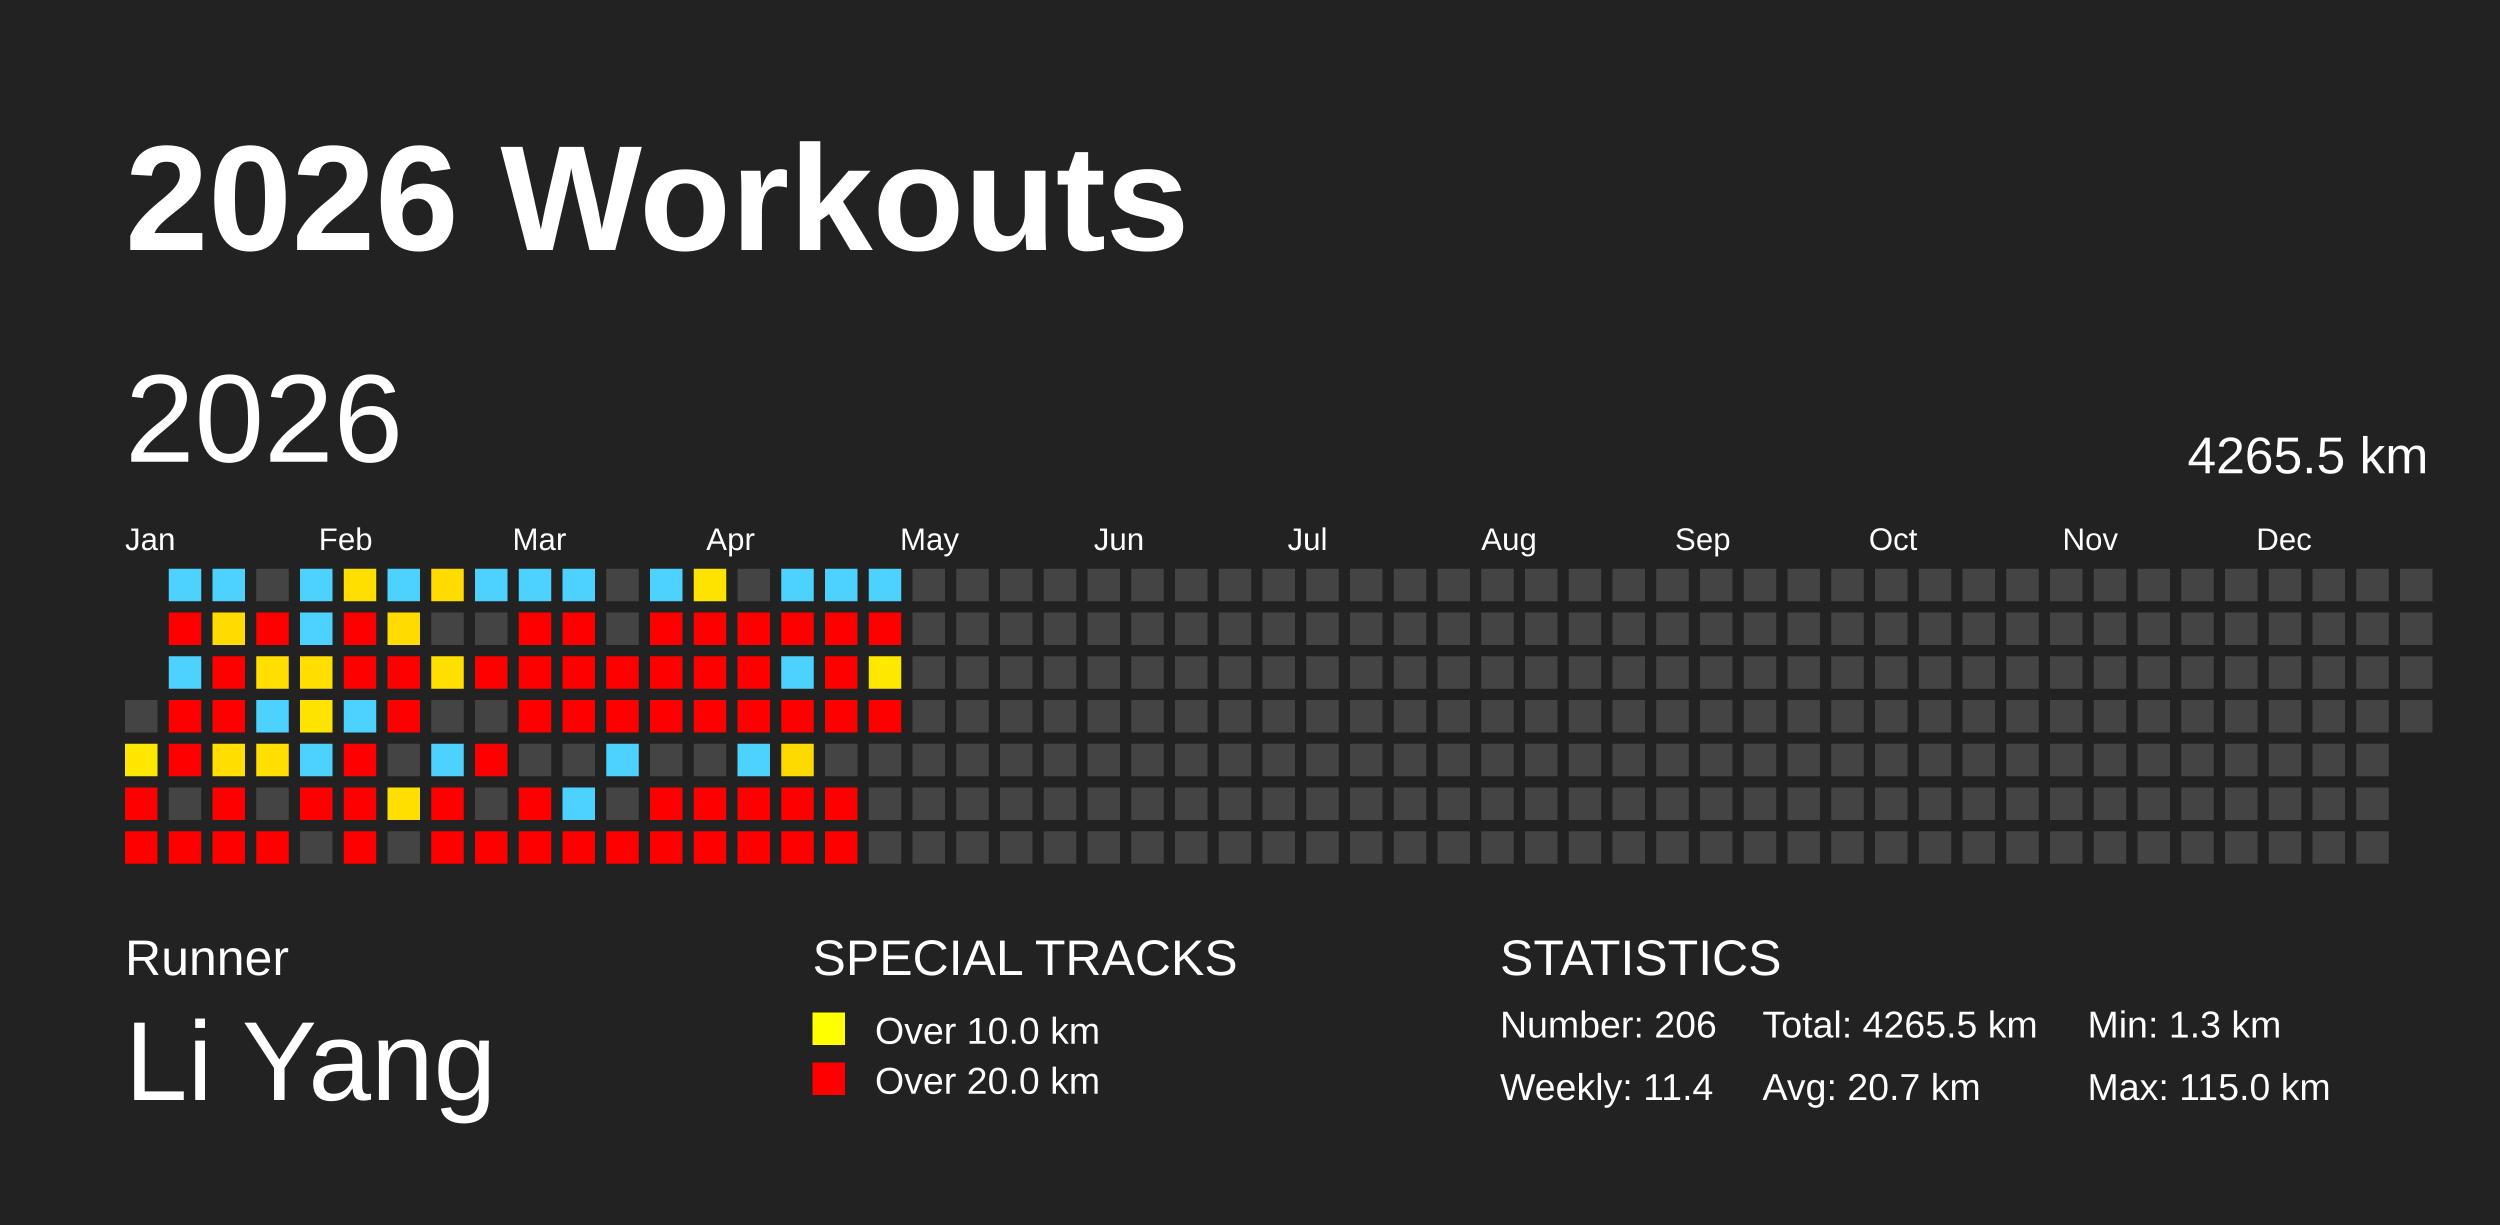
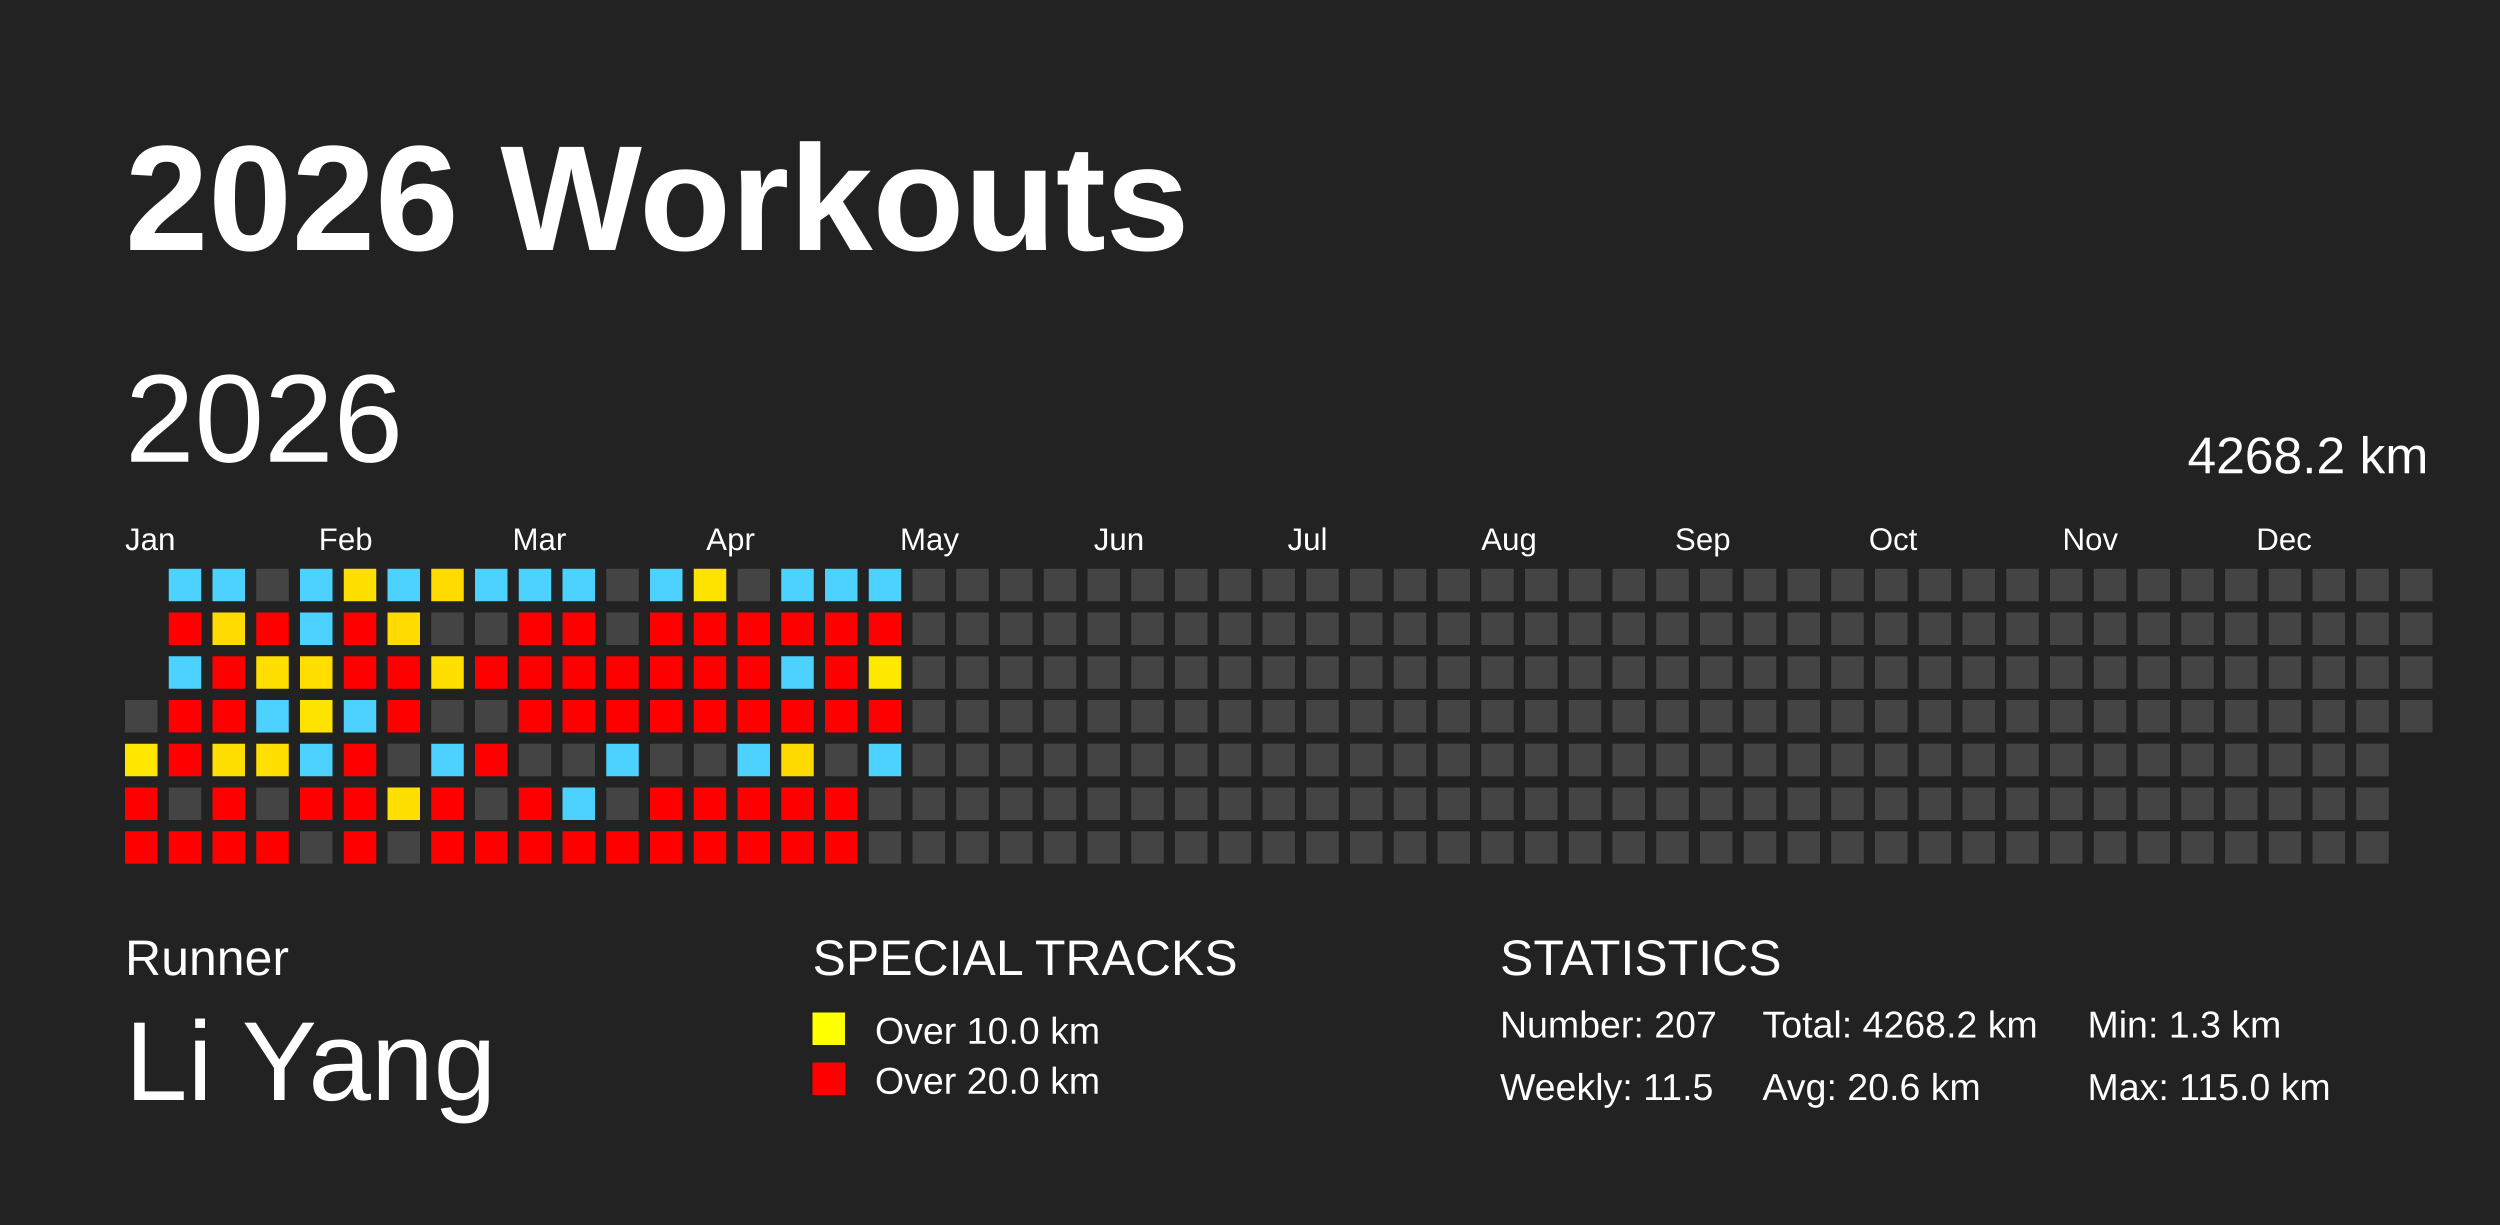
<svg xmlns="http://www.w3.org/2000/svg" baseProfile="full" height="98mm" version="1.1" viewBox="0,0,200,98" width="200mm">
  <defs />
  <rect fill="#222222" height="98" width="200" x="0" y="0" />
  <text fill="#FFFFFF" style="font-size:12px; font-family:Arial; font-weight:bold;" x="10" y="20">2026 Workouts</text>
  <text fill="#FFFFFF" style="font-size:4px; font-family:Arial" x="10" y="78">Runner</text>
  <text fill="#FFFFFF" style="font-size:9px; font-family:Arial" x="10" y="88">Li Yang</text>
  <text fill="#FFFFFF" style="font-size:4px; font-family:Arial" x="65" y="78">SPECIAL TRACKS</text>
  <rect fill="yellow" height="2.6" width="2.6" x="65" y="81" />
  <text fill="#FFFFFF" style="font-size:3px; font-family:Arial" x="70" y="83.5">Over 10.0 km</text>
  <rect fill="red" height="2.6" width="2.6" x="65" y="85" />
  <text fill="#FFFFFF" style="font-size:3px; font-family:Arial" x="70" y="87.5">Over 20.0 km</text>
  <text fill="#FFFFFF" style="font-size:4px; font-family:Arial" x="120" y="78">STATISTICS</text>
-   <text fill="#FFFFFF" style="font-size:3px; font-family:Arial" x="120" y="83">Number: 206</text>
-   <text fill="#FFFFFF" style="font-size:3px; font-family:Arial" x="120" y="88">Weekly: 11.4</text>
-   <text fill="#FFFFFF" style="font-size:3px; font-family:Arial" x="141" y="83">Total: 4265.5 km</text>
-   <text fill="#FFFFFF" style="font-size:3px; font-family:Arial" x="141" y="88">Avg: 20.7 km</text>
+   <text fill="#FFFFFF" style="font-size:3px; font-family:Arial" x="120" y="83">Number: 207</text>
+   <text fill="#FFFFFF" style="font-size:3px; font-family:Arial" x="120" y="88">Weekly: 11.5</text>
+   <text fill="#FFFFFF" style="font-size:3px; font-family:Arial" x="141" y="83">Total: 4268.2 km</text>
+   <text fill="#FFFFFF" style="font-size:3px; font-family:Arial" x="141" y="88">Avg: 20.6 km</text>
  <text fill="#FFFFFF" style="font-size:3px; font-family:Arial" x="167" y="83">Min: 1.3 km</text>
  <text fill="#FFFFFF" style="font-size:3px; font-family:Arial" x="167" y="88">Max: 115.0 km</text>
  <text dominant-baseline="hanging" fill="#FFFFFF" style="font-size:10.0px; font-family:Arial;" x="10" y="30">2026</text>
-   <text dominant-baseline="hanging" fill="#FFFFFF" style="font-size:4.125px; font-family:Arial;" x="175" y="35">4265.5 km</text>
+   <text dominant-baseline="hanging" fill="#FFFFFF" style="font-size:4.125px; font-family:Arial;" x="175" y="35">4268.2 km</text>
  <text fill="#FFFFFF" style="font-size:2.5px; font-family:Arial" x="10.0" y="44">Jan</text>
  <text fill="#FFFFFF" style="font-size:2.5px; font-family:Arial" x="25.5" y="44">Feb</text>
  <text fill="#FFFFFF" style="font-size:2.5px; font-family:Arial" x="41.0" y="44">Mar</text>
  <text fill="#FFFFFF" style="font-size:2.5px; font-family:Arial" x="56.5" y="44">Apr</text>
  <text fill="#FFFFFF" style="font-size:2.5px; font-family:Arial" x="72.0" y="44">May</text>
  <text fill="#FFFFFF" style="font-size:2.5px; font-family:Arial" x="87.5" y="44">Jun</text>
  <text fill="#FFFFFF" style="font-size:2.5px; font-family:Arial" x="103.0" y="44">Jul</text>
  <text fill="#FFFFFF" style="font-size:2.5px; font-family:Arial" x="118.5" y="44">Aug</text>
  <text fill="#FFFFFF" style="font-size:2.5px; font-family:Arial" x="134.0" y="44">Sep</text>
  <text fill="#FFFFFF" style="font-size:2.5px; font-family:Arial" x="149.5" y="44">Oct</text>
  <text fill="#FFFFFF" style="font-size:2.5px; font-family:Arial" x="165.0" y="44">Nov</text>
  <text fill="#FFFFFF" style="font-size:2.5px; font-family:Arial" x="180.5" y="44">Dec</text>
  <rect fill="#444444" height="2.6" width="2.6" x="10.0" y="56.0" />
  <rect fill="#ffe700" height="2.6" width="2.6" x="10.0" y="59.5" />
  <rect fill="red" height="2.6" width="2.6" x="10.0" y="63.0" />
  <rect fill="red" height="2.6" width="2.6" x="10.0" y="66.5" />
  <rect fill="#4dd2ff" height="2.6" width="2.6" x="13.5" y="45.5" />
  <rect fill="red" height="2.6" width="2.6" x="13.5" y="49.0" />
  <rect fill="#4dd2ff" height="2.6" width="2.6" x="13.5" y="52.5" />
  <rect fill="red" height="2.6" width="2.6" x="13.5" y="56.0" />
  <rect fill="red" height="2.6" width="2.6" x="13.5" y="59.5" />
  <rect fill="#444444" height="2.6" width="2.6" x="13.5" y="63.0" />
  <rect fill="red" height="2.6" width="2.6" x="13.5" y="66.5" />
  <rect fill="#4dd2ff" height="2.6" width="2.6" x="17.0" y="45.5" />
  <rect fill="#ffdb00" height="2.6" width="2.6" x="17.0" y="49.0" />
  <rect fill="red" height="2.6" width="2.6" x="17.0" y="52.5" />
  <rect fill="red" height="2.6" width="2.6" x="17.0" y="56.0" />
  <rect fill="#ffde00" height="2.6" width="2.6" x="17.0" y="59.5" />
  <rect fill="red" height="2.6" width="2.6" x="17.0" y="63.0" />
  <rect fill="red" height="2.6" width="2.6" x="17.0" y="66.5" />
  <rect fill="#444444" height="2.6" width="2.6" x="20.5" y="45.5" />
  <rect fill="red" height="2.6" width="2.6" x="20.5" y="49.0" />
  <rect fill="#ffde00" height="2.6" width="2.6" x="20.5" y="52.5" />
  <rect fill="#4dd2ff" height="2.6" width="2.6" x="20.5" y="56.0" />
  <rect fill="#ffdf00" height="2.6" width="2.6" x="20.5" y="59.5" />
  <rect fill="#444444" height="2.6" width="2.6" x="20.5" y="63.0" />
  <rect fill="red" height="2.6" width="2.6" x="20.5" y="66.5" />
  <rect fill="#4dd2ff" height="2.6" width="2.6" x="24.0" y="45.5" />
  <rect fill="#4dd2ff" height="2.6" width="2.6" x="24.0" y="49.0" />
  <rect fill="#ffde00" height="2.6" width="2.6" x="24.0" y="52.5" />
  <rect fill="#ffe300" height="2.6" width="2.6" x="24.0" y="56.0" />
  <rect fill="#4dd2ff" height="2.6" width="2.6" x="24.0" y="59.5" />
  <rect fill="red" height="2.6" width="2.6" x="24.0" y="63.0" />
  <rect fill="#444444" height="2.6" width="2.6" x="24.0" y="66.5" />
  <rect fill="#ffdf00" height="2.6" width="2.6" x="27.5" y="45.5" />
  <rect fill="red" height="2.6" width="2.6" x="27.5" y="49.0" />
  <rect fill="red" height="2.6" width="2.6" x="27.5" y="52.5" />
  <rect fill="#4dd2ff" height="2.6" width="2.6" x="27.5" y="56.0" />
  <rect fill="red" height="2.6" width="2.6" x="27.5" y="59.5" />
  <rect fill="red" height="2.6" width="2.6" x="27.5" y="63.0" />
  <rect fill="red" height="2.6" width="2.6" x="27.5" y="66.5" />
  <rect fill="#4dd2ff" height="2.6" width="2.6" x="31.0" y="45.5" />
  <rect fill="#ffdb00" height="2.6" width="2.6" x="31.0" y="49.0" />
  <rect fill="red" height="2.6" width="2.6" x="31.0" y="52.5" />
  <rect fill="red" height="2.6" width="2.6" x="31.0" y="56.0" />
  <rect fill="#444444" height="2.6" width="2.6" x="31.0" y="59.5" />
  <rect fill="#ffdf00" height="2.6" width="2.6" x="31.0" y="63.0" />
  <rect fill="#444444" height="2.6" width="2.6" x="31.0" y="66.5" />
  <rect fill="#ffdb00" height="2.6" width="2.6" x="34.5" y="45.5" />
  <rect fill="#444444" height="2.6" width="2.6" x="34.5" y="49.0" />
  <rect fill="#ffdf00" height="2.6" width="2.6" x="34.5" y="52.5" />
  <rect fill="#444444" height="2.6" width="2.6" x="34.5" y="56.0" />
  <rect fill="#4dd2ff" height="2.6" width="2.6" x="34.5" y="59.5" />
  <rect fill="red" height="2.6" width="2.6" x="34.5" y="63.0" />
  <rect fill="red" height="2.6" width="2.6" x="34.5" y="66.5" />
  <rect fill="#4dd2ff" height="2.6" width="2.6" x="38.0" y="45.5" />
  <rect fill="#444444" height="2.6" width="2.6" x="38.0" y="49.0" />
  <rect fill="red" height="2.6" width="2.6" x="38.0" y="52.5" />
  <rect fill="#444444" height="2.6" width="2.6" x="38.0" y="56.0" />
  <rect fill="red" height="2.6" width="2.6" x="38.0" y="59.5" />
  <rect fill="#444444" height="2.6" width="2.6" x="38.0" y="63.0" />
  <rect fill="red" height="2.6" width="2.6" x="38.0" y="66.5" />
  <rect fill="#4dd2ff" height="2.6" width="2.6" x="41.5" y="45.5" />
  <rect fill="red" height="2.6" width="2.6" x="41.5" y="49.0" />
  <rect fill="red" height="2.6" width="2.6" x="41.5" y="52.5" />
  <rect fill="red" height="2.6" width="2.6" x="41.5" y="56.0" />
  <rect fill="#444444" height="2.6" width="2.6" x="41.5" y="59.5" />
  <rect fill="red" height="2.6" width="2.6" x="41.5" y="63.0" />
  <rect fill="red" height="2.6" width="2.6" x="41.5" y="66.5" />
  <rect fill="#4dd2ff" height="2.6" width="2.6" x="45.0" y="45.5" />
  <rect fill="red" height="2.6" width="2.6" x="45.0" y="49.0" />
  <rect fill="red" height="2.6" width="2.6" x="45.0" y="52.5" />
  <rect fill="red" height="2.6" width="2.6" x="45.0" y="56.0" />
  <rect fill="#444444" height="2.6" width="2.6" x="45.0" y="59.5" />
  <rect fill="#4dd2ff" height="2.6" width="2.6" x="45.0" y="63.0" />
  <rect fill="red" height="2.6" width="2.6" x="45.0" y="66.5" />
  <rect fill="#444444" height="2.6" width="2.6" x="48.5" y="45.5" />
  <rect fill="#444444" height="2.6" width="2.6" x="48.5" y="49.0" />
  <rect fill="red" height="2.6" width="2.6" x="48.5" y="52.5" />
  <rect fill="red" height="2.6" width="2.6" x="48.5" y="56.0" />
  <rect fill="#4dd2ff" height="2.6" width="2.6" x="48.5" y="59.5" />
  <rect fill="#444444" height="2.6" width="2.6" x="48.5" y="63.0" />
  <rect fill="red" height="2.6" width="2.6" x="48.5" y="66.5" />
  <rect fill="#4dd2ff" height="2.6" width="2.6" x="52.0" y="45.5" />
  <rect fill="red" height="2.6" width="2.6" x="52.0" y="49.0" />
  <rect fill="red" height="2.6" width="2.6" x="52.0" y="52.5" />
  <rect fill="red" height="2.6" width="2.6" x="52.0" y="56.0" />
  <rect fill="#444444" height="2.6" width="2.6" x="52.0" y="59.5" />
  <rect fill="red" height="2.6" width="2.6" x="52.0" y="63.0" />
  <rect fill="red" height="2.6" width="2.6" x="52.0" y="66.5" />
  <rect fill="#ffe300" height="2.6" width="2.6" x="55.5" y="45.5" />
  <rect fill="red" height="2.6" width="2.6" x="55.5" y="49.0" />
  <rect fill="red" height="2.6" width="2.6" x="55.5" y="52.5" />
  <rect fill="red" height="2.6" width="2.6" x="55.5" y="56.0" />
  <rect fill="#444444" height="2.6" width="2.6" x="55.5" y="59.5" />
  <rect fill="red" height="2.6" width="2.6" x="55.5" y="63.0" />
  <rect fill="red" height="2.6" width="2.6" x="55.5" y="66.5" />
  <rect fill="#444444" height="2.6" width="2.6" x="59.0" y="45.5" />
  <rect fill="red" height="2.6" width="2.6" x="59.0" y="49.0" />
  <rect fill="red" height="2.6" width="2.6" x="59.0" y="52.5" />
  <rect fill="red" height="2.6" width="2.6" x="59.0" y="56.0" />
  <rect fill="#4dd2ff" height="2.6" width="2.6" x="59.0" y="59.5" />
  <rect fill="red" height="2.6" width="2.6" x="59.0" y="63.0" />
  <rect fill="red" height="2.6" width="2.6" x="59.0" y="66.5" />
  <rect fill="#4dd2ff" height="2.6" width="2.6" x="62.5" y="45.5" />
  <rect fill="red" height="2.6" width="2.6" x="62.5" y="49.0" />
  <rect fill="#4dd2ff" height="2.6" width="2.6" x="62.5" y="52.5" />
  <rect fill="red" height="2.6" width="2.6" x="62.5" y="56.0" />
  <rect fill="#ffda00" height="2.6" width="2.6" x="62.5" y="59.5" />
  <rect fill="red" height="2.6" width="2.6" x="62.5" y="63.0" />
  <rect fill="red" height="2.6" width="2.6" x="62.5" y="66.5" />
  <rect fill="#4dd2ff" height="2.6" width="2.6" x="66.0" y="45.5" />
  <rect fill="red" height="2.6" width="2.6" x="66.0" y="49.0" />
  <rect fill="red" height="2.6" width="2.6" x="66.0" y="52.5" />
  <rect fill="red" height="2.6" width="2.6" x="66.0" y="56.0" />
  <rect fill="#444444" height="2.6" width="2.6" x="66.0" y="59.5" />
  <rect fill="red" height="2.6" width="2.6" x="66.0" y="63.0" />
  <rect fill="red" height="2.6" width="2.6" x="66.0" y="66.5" />
  <rect fill="#4dd2ff" height="2.6" width="2.6" x="69.5" y="45.5" />
  <rect fill="red" height="2.6" width="2.6" x="69.5" y="49.0" />
  <rect fill="#ffe800" height="2.6" width="2.6" x="69.5" y="52.5" />
  <rect fill="red" height="2.6" width="2.6" x="69.5" y="56.0" />
-   <rect fill="#444444" height="2.6" width="2.6" x="69.5" y="59.5" />
+   <rect fill="#4dd2ff" height="2.6" width="2.6" x="69.5" y="59.5" />
  <rect fill="#444444" height="2.6" width="2.6" x="69.5" y="63.0" />
  <rect fill="#444444" height="2.6" width="2.6" x="69.5" y="66.5" />
  <rect fill="#444444" height="2.6" width="2.6" x="73.0" y="45.5" />
  <rect fill="#444444" height="2.6" width="2.6" x="73.0" y="49.0" />
  <rect fill="#444444" height="2.6" width="2.6" x="73.0" y="52.5" />
  <rect fill="#444444" height="2.6" width="2.6" x="73.0" y="56.0" />
  <rect fill="#444444" height="2.6" width="2.6" x="73.0" y="59.5" />
  <rect fill="#444444" height="2.6" width="2.6" x="73.0" y="63.0" />
  <rect fill="#444444" height="2.6" width="2.6" x="73.0" y="66.5" />
  <rect fill="#444444" height="2.6" width="2.6" x="76.5" y="45.5" />
  <rect fill="#444444" height="2.6" width="2.6" x="76.5" y="49.0" />
  <rect fill="#444444" height="2.6" width="2.6" x="76.5" y="52.5" />
  <rect fill="#444444" height="2.6" width="2.6" x="76.5" y="56.0" />
  <rect fill="#444444" height="2.6" width="2.6" x="76.5" y="59.5" />
  <rect fill="#444444" height="2.6" width="2.6" x="76.5" y="63.0" />
  <rect fill="#444444" height="2.6" width="2.6" x="76.5" y="66.5" />
  <rect fill="#444444" height="2.6" width="2.6" x="80.0" y="45.5" />
  <rect fill="#444444" height="2.6" width="2.6" x="80.0" y="49.0" />
  <rect fill="#444444" height="2.6" width="2.6" x="80.0" y="52.5" />
  <rect fill="#444444" height="2.6" width="2.6" x="80.0" y="56.0" />
  <rect fill="#444444" height="2.6" width="2.6" x="80.0" y="59.5" />
  <rect fill="#444444" height="2.6" width="2.6" x="80.0" y="63.0" />
  <rect fill="#444444" height="2.6" width="2.6" x="80.0" y="66.5" />
  <rect fill="#444444" height="2.6" width="2.6" x="83.5" y="45.5" />
  <rect fill="#444444" height="2.6" width="2.6" x="83.5" y="49.0" />
  <rect fill="#444444" height="2.6" width="2.6" x="83.5" y="52.5" />
  <rect fill="#444444" height="2.6" width="2.6" x="83.5" y="56.0" />
  <rect fill="#444444" height="2.6" width="2.6" x="83.5" y="59.5" />
  <rect fill="#444444" height="2.6" width="2.6" x="83.5" y="63.0" />
  <rect fill="#444444" height="2.6" width="2.6" x="83.5" y="66.5" />
  <rect fill="#444444" height="2.6" width="2.6" x="87.0" y="45.5" />
  <rect fill="#444444" height="2.6" width="2.6" x="87.0" y="49.0" />
  <rect fill="#444444" height="2.6" width="2.6" x="87.0" y="52.5" />
  <rect fill="#444444" height="2.6" width="2.6" x="87.0" y="56.0" />
  <rect fill="#444444" height="2.6" width="2.6" x="87.0" y="59.5" />
  <rect fill="#444444" height="2.6" width="2.6" x="87.0" y="63.0" />
  <rect fill="#444444" height="2.6" width="2.6" x="87.0" y="66.5" />
  <rect fill="#444444" height="2.6" width="2.6" x="90.5" y="45.5" />
  <rect fill="#444444" height="2.6" width="2.6" x="90.5" y="49.0" />
  <rect fill="#444444" height="2.6" width="2.6" x="90.5" y="52.5" />
  <rect fill="#444444" height="2.6" width="2.6" x="90.5" y="56.0" />
  <rect fill="#444444" height="2.6" width="2.6" x="90.5" y="59.5" />
  <rect fill="#444444" height="2.6" width="2.6" x="90.5" y="63.0" />
  <rect fill="#444444" height="2.6" width="2.6" x="90.5" y="66.5" />
  <rect fill="#444444" height="2.6" width="2.6" x="94.0" y="45.5" />
  <rect fill="#444444" height="2.6" width="2.6" x="94.0" y="49.0" />
  <rect fill="#444444" height="2.6" width="2.6" x="94.0" y="52.5" />
  <rect fill="#444444" height="2.6" width="2.6" x="94.0" y="56.0" />
  <rect fill="#444444" height="2.6" width="2.6" x="94.0" y="59.5" />
  <rect fill="#444444" height="2.6" width="2.6" x="94.0" y="63.0" />
  <rect fill="#444444" height="2.6" width="2.6" x="94.0" y="66.5" />
  <rect fill="#444444" height="2.6" width="2.6" x="97.5" y="45.5" />
  <rect fill="#444444" height="2.6" width="2.6" x="97.5" y="49.0" />
  <rect fill="#444444" height="2.6" width="2.6" x="97.5" y="52.5" />
  <rect fill="#444444" height="2.6" width="2.6" x="97.5" y="56.0" />
  <rect fill="#444444" height="2.6" width="2.6" x="97.5" y="59.5" />
  <rect fill="#444444" height="2.6" width="2.6" x="97.5" y="63.0" />
  <rect fill="#444444" height="2.6" width="2.6" x="97.5" y="66.5" />
  <rect fill="#444444" height="2.6" width="2.6" x="101.0" y="45.5" />
  <rect fill="#444444" height="2.6" width="2.6" x="101.0" y="49.0" />
  <rect fill="#444444" height="2.6" width="2.6" x="101.0" y="52.5" />
  <rect fill="#444444" height="2.6" width="2.6" x="101.0" y="56.0" />
  <rect fill="#444444" height="2.6" width="2.6" x="101.0" y="59.5" />
  <rect fill="#444444" height="2.6" width="2.6" x="101.0" y="63.0" />
  <rect fill="#444444" height="2.6" width="2.6" x="101.0" y="66.5" />
  <rect fill="#444444" height="2.6" width="2.6" x="104.5" y="45.5" />
  <rect fill="#444444" height="2.6" width="2.6" x="104.5" y="49.0" />
  <rect fill="#444444" height="2.6" width="2.6" x="104.5" y="52.5" />
  <rect fill="#444444" height="2.6" width="2.6" x="104.5" y="56.0" />
  <rect fill="#444444" height="2.6" width="2.6" x="104.5" y="59.5" />
  <rect fill="#444444" height="2.6" width="2.6" x="104.5" y="63.0" />
  <rect fill="#444444" height="2.6" width="2.6" x="104.5" y="66.5" />
  <rect fill="#444444" height="2.6" width="2.6" x="108.0" y="45.5" />
  <rect fill="#444444" height="2.6" width="2.6" x="108.0" y="49.0" />
  <rect fill="#444444" height="2.6" width="2.6" x="108.0" y="52.5" />
  <rect fill="#444444" height="2.6" width="2.6" x="108.0" y="56.0" />
  <rect fill="#444444" height="2.6" width="2.6" x="108.0" y="59.5" />
  <rect fill="#444444" height="2.6" width="2.6" x="108.0" y="63.0" />
  <rect fill="#444444" height="2.6" width="2.6" x="108.0" y="66.5" />
  <rect fill="#444444" height="2.6" width="2.6" x="111.5" y="45.5" />
  <rect fill="#444444" height="2.6" width="2.6" x="111.5" y="49.0" />
  <rect fill="#444444" height="2.6" width="2.6" x="111.5" y="52.5" />
  <rect fill="#444444" height="2.6" width="2.6" x="111.5" y="56.0" />
  <rect fill="#444444" height="2.6" width="2.6" x="111.5" y="59.5" />
  <rect fill="#444444" height="2.6" width="2.6" x="111.5" y="63.0" />
  <rect fill="#444444" height="2.6" width="2.6" x="111.5" y="66.5" />
  <rect fill="#444444" height="2.6" width="2.6" x="115.0" y="45.5" />
  <rect fill="#444444" height="2.6" width="2.6" x="115.0" y="49.0" />
  <rect fill="#444444" height="2.6" width="2.6" x="115.0" y="52.5" />
  <rect fill="#444444" height="2.6" width="2.6" x="115.0" y="56.0" />
  <rect fill="#444444" height="2.6" width="2.6" x="115.0" y="59.5" />
  <rect fill="#444444" height="2.6" width="2.6" x="115.0" y="63.0" />
  <rect fill="#444444" height="2.6" width="2.6" x="115.0" y="66.5" />
  <rect fill="#444444" height="2.6" width="2.6" x="118.5" y="45.5" />
  <rect fill="#444444" height="2.6" width="2.6" x="118.5" y="49.0" />
  <rect fill="#444444" height="2.6" width="2.6" x="118.5" y="52.5" />
  <rect fill="#444444" height="2.6" width="2.6" x="118.5" y="56.0" />
  <rect fill="#444444" height="2.6" width="2.6" x="118.5" y="59.5" />
  <rect fill="#444444" height="2.6" width="2.6" x="118.5" y="63.0" />
  <rect fill="#444444" height="2.6" width="2.6" x="118.5" y="66.5" />
  <rect fill="#444444" height="2.6" width="2.6" x="122.0" y="45.5" />
  <rect fill="#444444" height="2.6" width="2.6" x="122.0" y="49.0" />
  <rect fill="#444444" height="2.6" width="2.6" x="122.0" y="52.5" />
  <rect fill="#444444" height="2.6" width="2.6" x="122.0" y="56.0" />
  <rect fill="#444444" height="2.6" width="2.6" x="122.0" y="59.5" />
  <rect fill="#444444" height="2.6" width="2.6" x="122.0" y="63.0" />
  <rect fill="#444444" height="2.6" width="2.6" x="122.0" y="66.5" />
  <rect fill="#444444" height="2.6" width="2.6" x="125.5" y="45.5" />
  <rect fill="#444444" height="2.6" width="2.6" x="125.5" y="49.0" />
  <rect fill="#444444" height="2.6" width="2.6" x="125.5" y="52.5" />
  <rect fill="#444444" height="2.6" width="2.6" x="125.5" y="56.0" />
  <rect fill="#444444" height="2.6" width="2.6" x="125.5" y="59.5" />
  <rect fill="#444444" height="2.6" width="2.6" x="125.5" y="63.0" />
  <rect fill="#444444" height="2.6" width="2.6" x="125.5" y="66.5" />
  <rect fill="#444444" height="2.6" width="2.6" x="129.0" y="45.5" />
  <rect fill="#444444" height="2.6" width="2.6" x="129.0" y="49.0" />
  <rect fill="#444444" height="2.6" width="2.6" x="129.0" y="52.5" />
  <rect fill="#444444" height="2.6" width="2.6" x="129.0" y="56.0" />
  <rect fill="#444444" height="2.6" width="2.6" x="129.0" y="59.5" />
  <rect fill="#444444" height="2.6" width="2.6" x="129.0" y="63.0" />
  <rect fill="#444444" height="2.6" width="2.6" x="129.0" y="66.5" />
  <rect fill="#444444" height="2.6" width="2.6" x="132.5" y="45.5" />
  <rect fill="#444444" height="2.6" width="2.6" x="132.5" y="49.0" />
  <rect fill="#444444" height="2.6" width="2.6" x="132.5" y="52.5" />
  <rect fill="#444444" height="2.6" width="2.6" x="132.5" y="56.0" />
  <rect fill="#444444" height="2.6" width="2.6" x="132.5" y="59.5" />
  <rect fill="#444444" height="2.6" width="2.6" x="132.5" y="63.0" />
  <rect fill="#444444" height="2.6" width="2.6" x="132.5" y="66.5" />
  <rect fill="#444444" height="2.6" width="2.6" x="136.0" y="45.5" />
  <rect fill="#444444" height="2.6" width="2.6" x="136.0" y="49.0" />
  <rect fill="#444444" height="2.6" width="2.6" x="136.0" y="52.5" />
  <rect fill="#444444" height="2.6" width="2.6" x="136.0" y="56.0" />
  <rect fill="#444444" height="2.6" width="2.6" x="136.0" y="59.5" />
  <rect fill="#444444" height="2.6" width="2.6" x="136.0" y="63.0" />
  <rect fill="#444444" height="2.6" width="2.6" x="136.0" y="66.5" />
  <rect fill="#444444" height="2.6" width="2.6" x="139.5" y="45.5" />
  <rect fill="#444444" height="2.6" width="2.6" x="139.5" y="49.0" />
  <rect fill="#444444" height="2.6" width="2.6" x="139.5" y="52.5" />
  <rect fill="#444444" height="2.6" width="2.6" x="139.5" y="56.0" />
  <rect fill="#444444" height="2.6" width="2.6" x="139.5" y="59.5" />
  <rect fill="#444444" height="2.6" width="2.6" x="139.5" y="63.0" />
  <rect fill="#444444" height="2.6" width="2.6" x="139.5" y="66.5" />
  <rect fill="#444444" height="2.6" width="2.6" x="143.0" y="45.5" />
  <rect fill="#444444" height="2.6" width="2.6" x="143.0" y="49.0" />
  <rect fill="#444444" height="2.6" width="2.6" x="143.0" y="52.5" />
  <rect fill="#444444" height="2.6" width="2.6" x="143.0" y="56.0" />
  <rect fill="#444444" height="2.6" width="2.6" x="143.0" y="59.5" />
  <rect fill="#444444" height="2.6" width="2.6" x="143.0" y="63.0" />
  <rect fill="#444444" height="2.6" width="2.6" x="143.0" y="66.5" />
  <rect fill="#444444" height="2.6" width="2.6" x="146.5" y="45.5" />
  <rect fill="#444444" height="2.6" width="2.6" x="146.5" y="49.0" />
  <rect fill="#444444" height="2.6" width="2.6" x="146.5" y="52.5" />
  <rect fill="#444444" height="2.6" width="2.6" x="146.5" y="56.0" />
  <rect fill="#444444" height="2.6" width="2.6" x="146.5" y="59.5" />
  <rect fill="#444444" height="2.6" width="2.6" x="146.5" y="63.0" />
  <rect fill="#444444" height="2.6" width="2.6" x="146.5" y="66.5" />
  <rect fill="#444444" height="2.6" width="2.6" x="150.0" y="45.5" />
  <rect fill="#444444" height="2.6" width="2.6" x="150.0" y="49.0" />
  <rect fill="#444444" height="2.6" width="2.6" x="150.0" y="52.5" />
  <rect fill="#444444" height="2.6" width="2.6" x="150.0" y="56.0" />
  <rect fill="#444444" height="2.6" width="2.6" x="150.0" y="59.5" />
  <rect fill="#444444" height="2.6" width="2.6" x="150.0" y="63.0" />
  <rect fill="#444444" height="2.6" width="2.6" x="150.0" y="66.5" />
  <rect fill="#444444" height="2.6" width="2.6" x="153.5" y="45.5" />
  <rect fill="#444444" height="2.6" width="2.6" x="153.5" y="49.0" />
  <rect fill="#444444" height="2.6" width="2.6" x="153.5" y="52.5" />
  <rect fill="#444444" height="2.6" width="2.6" x="153.5" y="56.0" />
  <rect fill="#444444" height="2.6" width="2.6" x="153.5" y="59.5" />
  <rect fill="#444444" height="2.6" width="2.6" x="153.5" y="63.0" />
  <rect fill="#444444" height="2.6" width="2.6" x="153.5" y="66.5" />
  <rect fill="#444444" height="2.6" width="2.6" x="157.0" y="45.5" />
  <rect fill="#444444" height="2.6" width="2.6" x="157.0" y="49.0" />
  <rect fill="#444444" height="2.6" width="2.6" x="157.0" y="52.5" />
  <rect fill="#444444" height="2.6" width="2.6" x="157.0" y="56.0" />
  <rect fill="#444444" height="2.6" width="2.6" x="157.0" y="59.5" />
  <rect fill="#444444" height="2.6" width="2.6" x="157.0" y="63.0" />
  <rect fill="#444444" height="2.6" width="2.6" x="157.0" y="66.5" />
  <rect fill="#444444" height="2.6" width="2.6" x="160.5" y="45.5" />
  <rect fill="#444444" height="2.6" width="2.6" x="160.5" y="49.0" />
  <rect fill="#444444" height="2.6" width="2.6" x="160.5" y="52.5" />
  <rect fill="#444444" height="2.6" width="2.6" x="160.5" y="56.0" />
  <rect fill="#444444" height="2.6" width="2.6" x="160.5" y="59.5" />
  <rect fill="#444444" height="2.6" width="2.6" x="160.5" y="63.0" />
  <rect fill="#444444" height="2.6" width="2.6" x="160.5" y="66.5" />
  <rect fill="#444444" height="2.6" width="2.6" x="164.0" y="45.5" />
  <rect fill="#444444" height="2.6" width="2.6" x="164.0" y="49.0" />
  <rect fill="#444444" height="2.6" width="2.6" x="164.0" y="52.5" />
  <rect fill="#444444" height="2.6" width="2.6" x="164.0" y="56.0" />
  <rect fill="#444444" height="2.6" width="2.6" x="164.0" y="59.5" />
  <rect fill="#444444" height="2.6" width="2.6" x="164.0" y="63.0" />
  <rect fill="#444444" height="2.6" width="2.6" x="164.0" y="66.5" />
  <rect fill="#444444" height="2.6" width="2.6" x="167.5" y="45.5" />
  <rect fill="#444444" height="2.6" width="2.6" x="167.5" y="49.0" />
  <rect fill="#444444" height="2.6" width="2.6" x="167.5" y="52.5" />
  <rect fill="#444444" height="2.6" width="2.6" x="167.5" y="56.0" />
  <rect fill="#444444" height="2.6" width="2.6" x="167.5" y="59.5" />
  <rect fill="#444444" height="2.6" width="2.6" x="167.5" y="63.0" />
  <rect fill="#444444" height="2.6" width="2.6" x="167.5" y="66.5" />
  <rect fill="#444444" height="2.6" width="2.6" x="171.0" y="45.5" />
  <rect fill="#444444" height="2.6" width="2.6" x="171.0" y="49.0" />
  <rect fill="#444444" height="2.6" width="2.6" x="171.0" y="52.5" />
  <rect fill="#444444" height="2.6" width="2.6" x="171.0" y="56.0" />
  <rect fill="#444444" height="2.6" width="2.6" x="171.0" y="59.5" />
  <rect fill="#444444" height="2.6" width="2.6" x="171.0" y="63.0" />
  <rect fill="#444444" height="2.6" width="2.6" x="171.0" y="66.5" />
  <rect fill="#444444" height="2.6" width="2.6" x="174.5" y="45.5" />
  <rect fill="#444444" height="2.6" width="2.6" x="174.5" y="49.0" />
  <rect fill="#444444" height="2.6" width="2.6" x="174.5" y="52.5" />
  <rect fill="#444444" height="2.6" width="2.6" x="174.5" y="56.0" />
  <rect fill="#444444" height="2.6" width="2.6" x="174.5" y="59.5" />
  <rect fill="#444444" height="2.6" width="2.6" x="174.5" y="63.0" />
  <rect fill="#444444" height="2.6" width="2.6" x="174.5" y="66.5" />
  <rect fill="#444444" height="2.6" width="2.6" x="178.0" y="45.5" />
  <rect fill="#444444" height="2.6" width="2.6" x="178.0" y="49.0" />
  <rect fill="#444444" height="2.6" width="2.6" x="178.0" y="52.5" />
  <rect fill="#444444" height="2.6" width="2.6" x="178.0" y="56.0" />
  <rect fill="#444444" height="2.6" width="2.6" x="178.0" y="59.5" />
  <rect fill="#444444" height="2.6" width="2.6" x="178.0" y="63.0" />
  <rect fill="#444444" height="2.6" width="2.6" x="178.0" y="66.5" />
  <rect fill="#444444" height="2.6" width="2.6" x="181.5" y="45.5" />
  <rect fill="#444444" height="2.6" width="2.6" x="181.5" y="49.0" />
  <rect fill="#444444" height="2.6" width="2.6" x="181.5" y="52.5" />
  <rect fill="#444444" height="2.6" width="2.6" x="181.5" y="56.0" />
  <rect fill="#444444" height="2.6" width="2.6" x="181.5" y="59.5" />
  <rect fill="#444444" height="2.6" width="2.6" x="181.5" y="63.0" />
  <rect fill="#444444" height="2.6" width="2.6" x="181.5" y="66.5" />
  <rect fill="#444444" height="2.6" width="2.6" x="185.0" y="45.5" />
  <rect fill="#444444" height="2.6" width="2.6" x="185.0" y="49.0" />
  <rect fill="#444444" height="2.6" width="2.6" x="185.0" y="52.5" />
  <rect fill="#444444" height="2.6" width="2.6" x="185.0" y="56.0" />
  <rect fill="#444444" height="2.6" width="2.6" x="185.0" y="59.5" />
  <rect fill="#444444" height="2.6" width="2.6" x="185.0" y="63.0" />
  <rect fill="#444444" height="2.6" width="2.6" x="185.0" y="66.5" />
  <rect fill="#444444" height="2.6" width="2.6" x="188.5" y="45.5" />
  <rect fill="#444444" height="2.6" width="2.6" x="188.5" y="49.0" />
  <rect fill="#444444" height="2.6" width="2.6" x="188.5" y="52.5" />
  <rect fill="#444444" height="2.6" width="2.6" x="188.5" y="56.0" />
  <rect fill="#444444" height="2.6" width="2.6" x="188.5" y="59.5" />
  <rect fill="#444444" height="2.6" width="2.6" x="188.5" y="63.0" />
  <rect fill="#444444" height="2.6" width="2.6" x="188.5" y="66.5" />
  <rect fill="#444444" height="2.6" width="2.6" x="192.0" y="45.5" />
  <rect fill="#444444" height="2.6" width="2.6" x="192.0" y="49.0" />
  <rect fill="#444444" height="2.6" width="2.6" x="192.0" y="52.5" />
  <rect fill="#444444" height="2.6" width="2.6" x="192.0" y="56.0" />
</svg>
